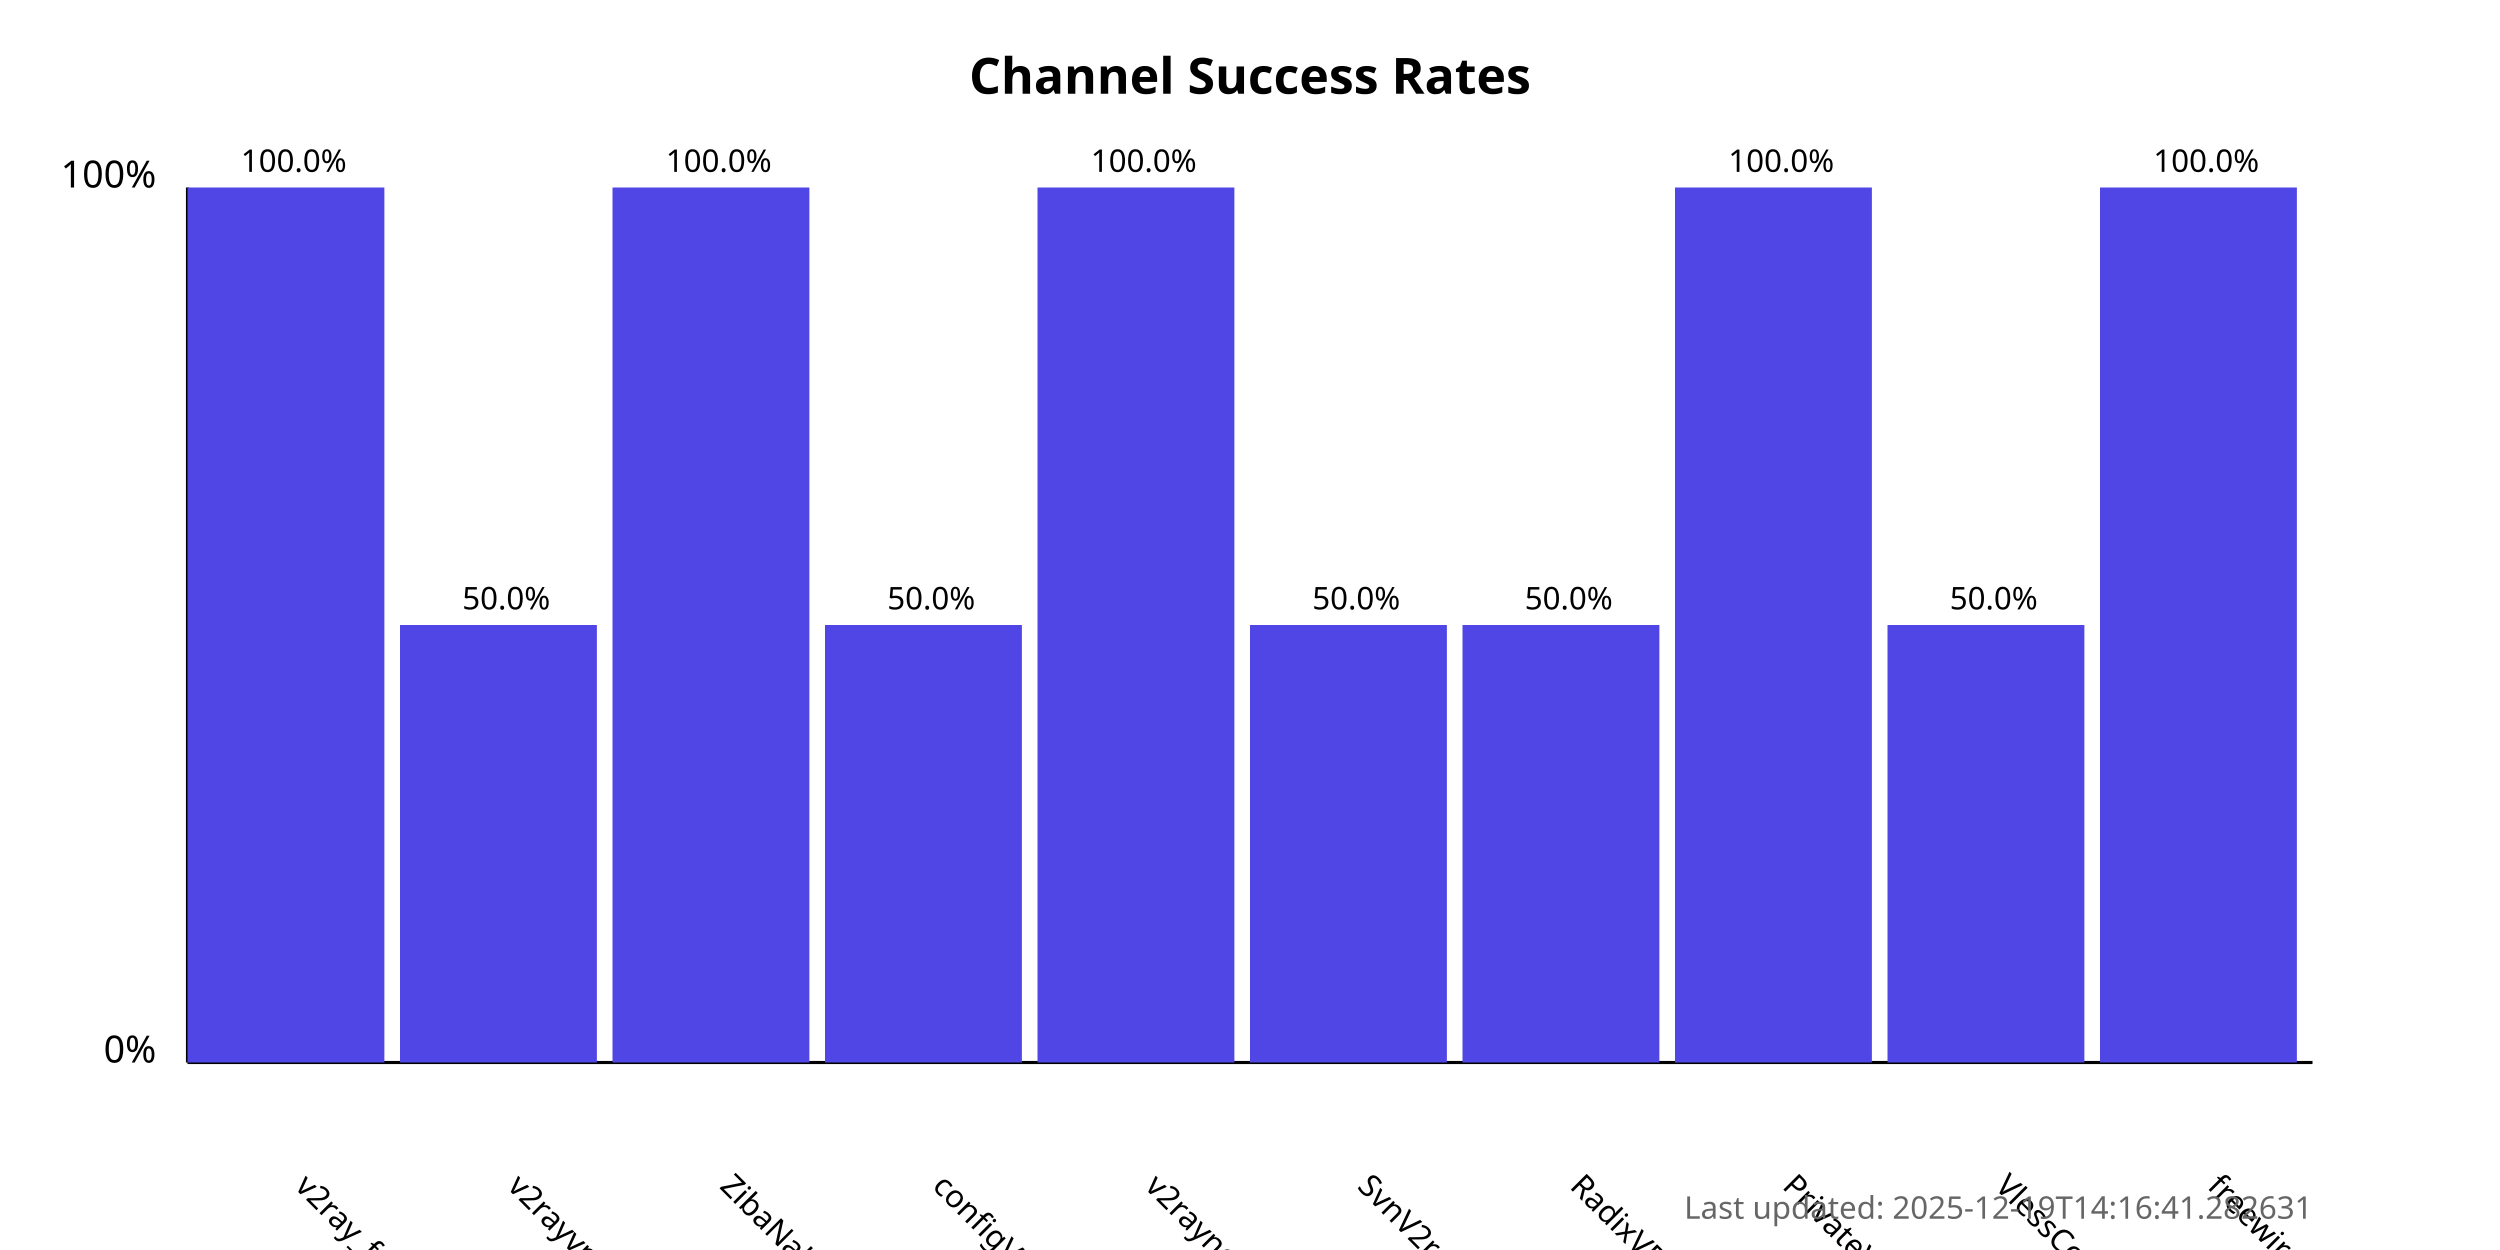
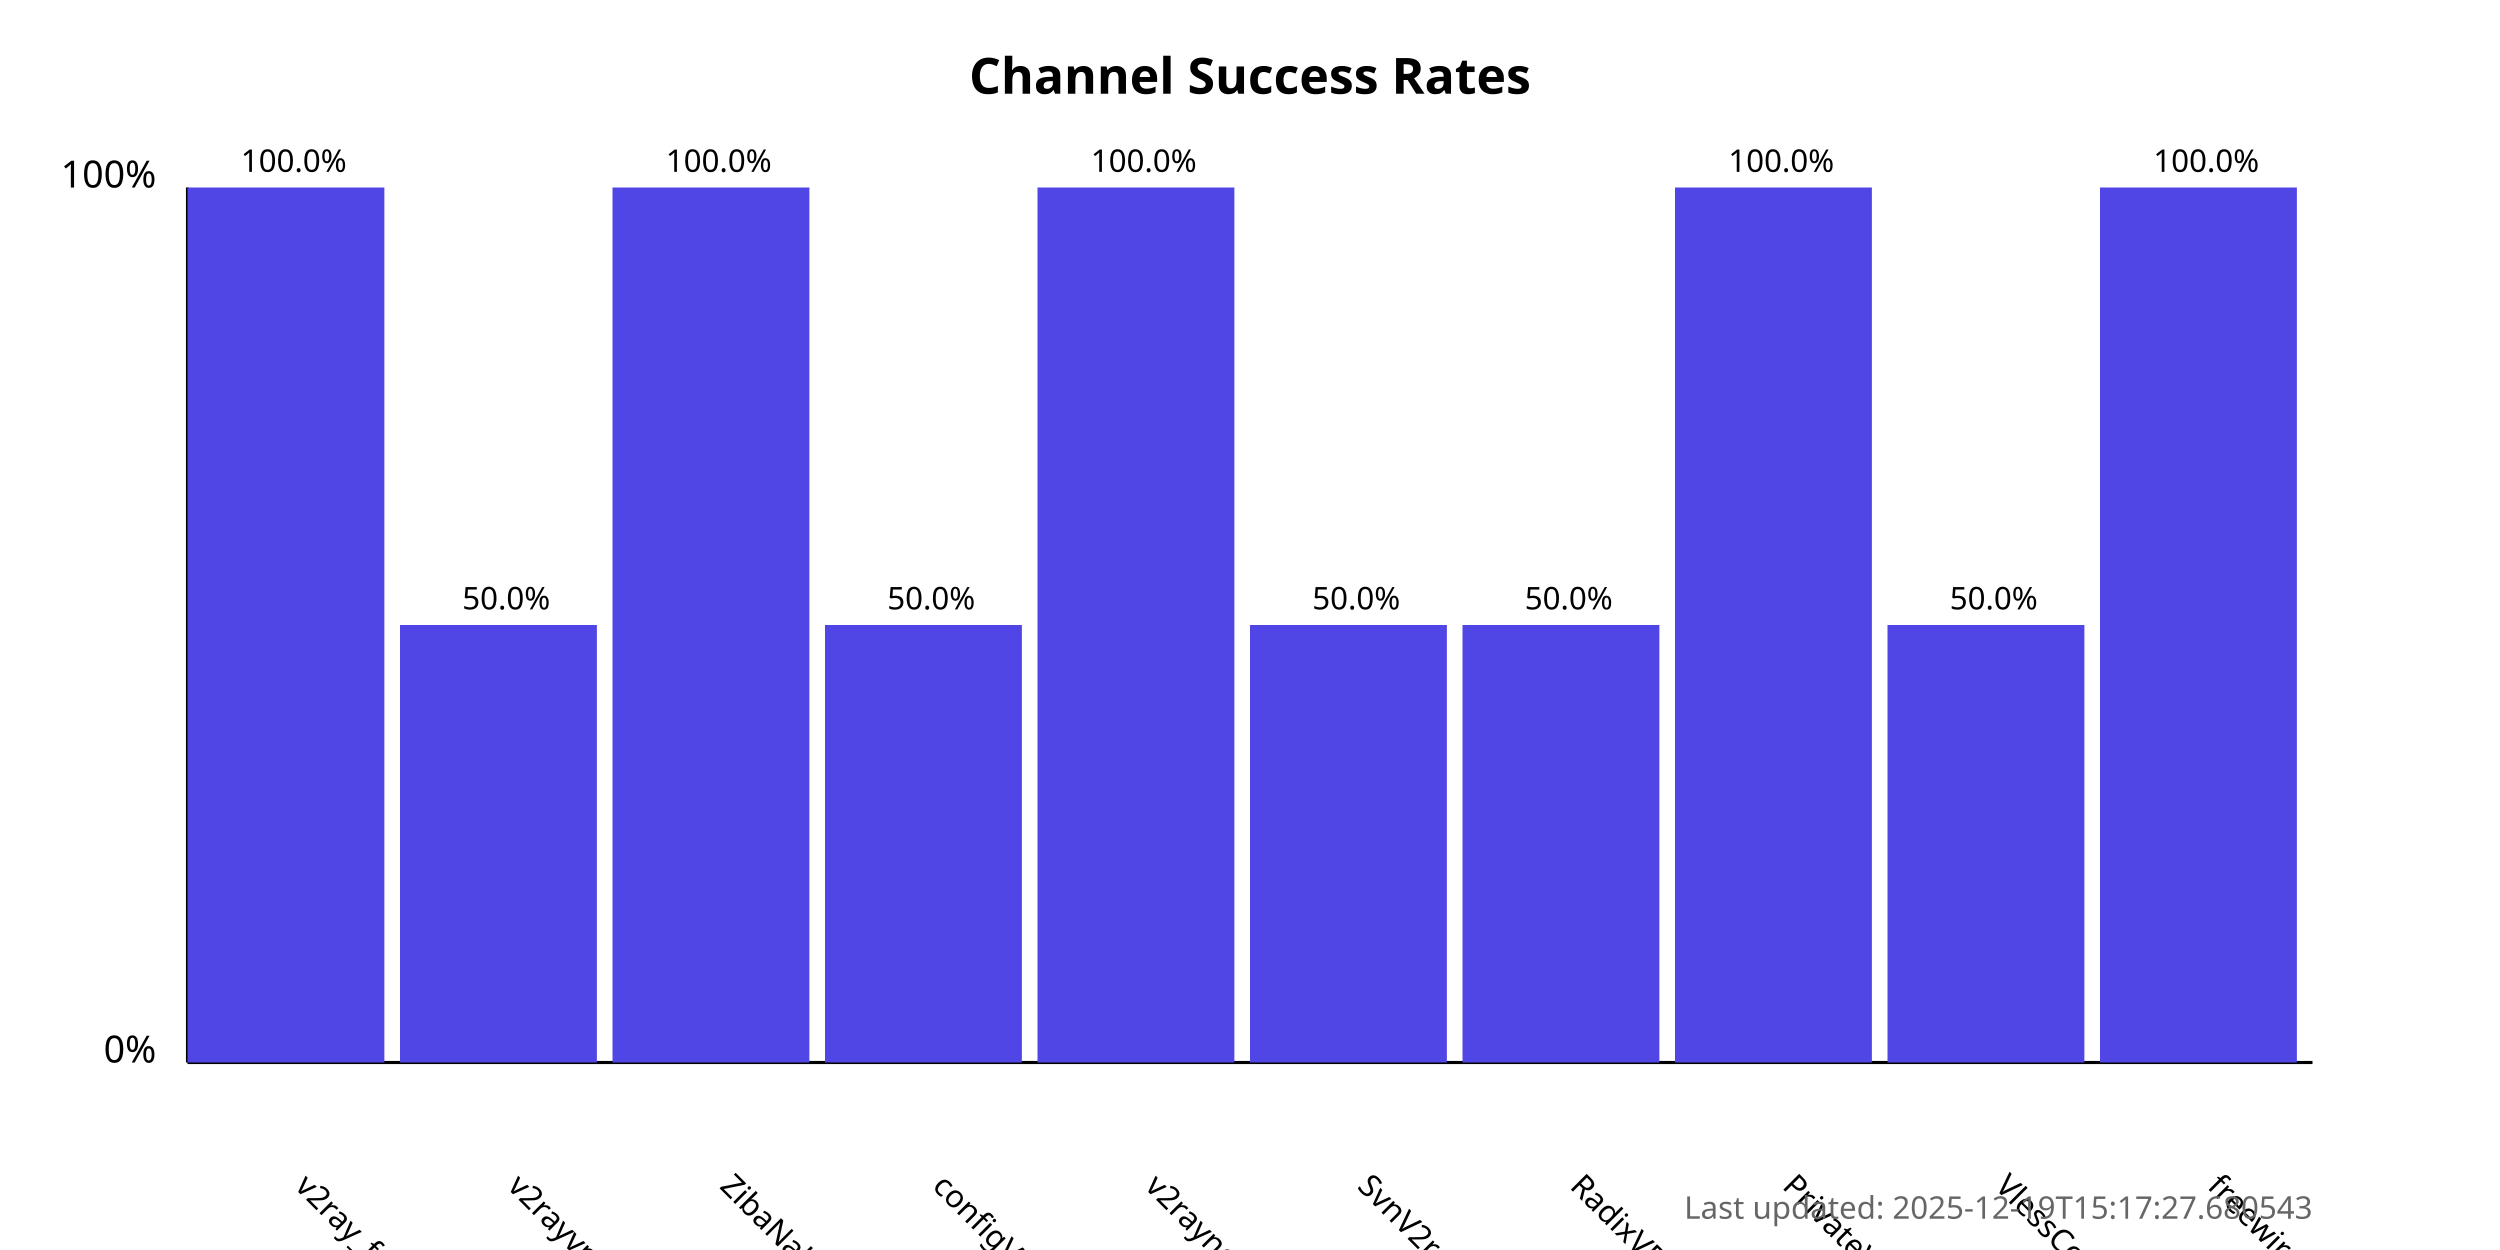
<svg xmlns="http://www.w3.org/2000/svg" width="800" height="400">
  <style>
            .chart-title { font: bold 16px sans-serif; }
            .axis-label { font: 12px sans-serif; }
            .tick-label { font: 10px sans-serif; }
            .bar { fill: #4f46e5; }
            .bar:hover { fill: #6366f1; }
            .timestamp { font: 10px sans-serif; fill: #666; }
        </style>
  <text x="400.0" y="30" text-anchor="middle" class="chart-title">
            Channel Success Rates
        </text>
  <line x1="60" y1="340" x2="60" y2="60" stroke="black" stroke-width="1" />
  <line x1="60" y1="340" x2="740" y2="340" stroke="black" stroke-width="1" />
  <text x="50" y="340" text-anchor="end" class="axis-label">0%</text>
  <text x="50" y="60" text-anchor="end" class="axis-label">100%</text>
  <g>
    <rect x="60" y="60.0" width="63.0" height="280.0" class="bar" />
    <text x="94.0" y="380" transform="rotate(45, 94.0, 380)" text-anchor="start" class="tick-label">
                v2ray_free_conf
            </text>
    <text x="94.0" y="55.0" text-anchor="middle" class="tick-label">
                100.0%
            </text>
  </g>
  <g>
    <rect x="128.0" y="200.0" width="63.0" height="140.0" class="bar" />
    <text x="162.0" y="380" transform="rotate(45, 162.0, 380)" text-anchor="start" class="tick-label">
                v2rayvpno
            </text>
    <text x="162.0" y="195.0" text-anchor="middle" class="tick-label">
                50.0%
            </text>
  </g>
  <g>
    <rect x="196.0" y="60.0" width="63.0" height="280.0" class="bar" />
    <text x="230.0" y="380" transform="rotate(45, 230.0, 380)" text-anchor="start" class="tick-label">
                ZibaNabz
            </text>
    <text x="230.0" y="55.0" text-anchor="middle" class="tick-label">
                100.0%
            </text>
  </g>
  <g>
    <rect x="264.0" y="200.0" width="63.0" height="140.0" class="bar" />
    <text x="298.0" y="380" transform="rotate(45, 298.0, 380)" text-anchor="start" class="tick-label">
                configV2rayForFree
            </text>
    <text x="298.0" y="195.0" text-anchor="middle" class="tick-label">
                50.0%
            </text>
  </g>
  <g>
    <rect x="332.0" y="60.0" width="63.0" height="280.0" class="bar" />
    <text x="366.0" y="380" transform="rotate(45, 366.0, 380)" text-anchor="start" class="tick-label">
                v2rayngvpn
            </text>
    <text x="366.0" y="55.0" text-anchor="middle" class="tick-label">
                100.0%
            </text>
  </g>
  <g>
    <rect x="400.0" y="200.0" width="63.0" height="140.0" class="bar" />
    <text x="434.0" y="380" transform="rotate(45, 434.0, 380)" text-anchor="start" class="tick-label">
                SvnV2ray
            </text>
    <text x="434.0" y="195.0" text-anchor="middle" class="tick-label">
                50.0%
            </text>
  </g>
  <g>
    <rect x="468.0" y="200.0" width="63.0" height="140.0" class="bar" />
    <text x="502.0" y="380" transform="rotate(45, 502.0, 380)" text-anchor="start" class="tick-label">
                RadixVPN
            </text>
    <text x="502.0" y="195.0" text-anchor="middle" class="tick-label">
                50.0%
            </text>
  </g>
  <g>
    <rect x="536.0" y="60.0" width="63.0" height="280.0" class="bar" />
    <text x="570.0" y="380" transform="rotate(45, 570.0, 380)" text-anchor="start" class="tick-label">
                PrivateVPNs
            </text>
    <text x="570.0" y="55.0" text-anchor="middle" class="tick-label">
                100.0%
            </text>
  </g>
  <g>
    <rect x="604.0" y="200.0" width="63.0" height="140.0" class="bar" />
    <text x="638.0" y="380" transform="rotate(45, 638.0, 380)" text-anchor="start" class="tick-label">
                VlessConfig
            </text>
    <text x="638.0" y="195.0" text-anchor="middle" class="tick-label">
                50.0%
            </text>
  </g>
  <g>
    <rect x="672.0" y="60.0" width="63.0" height="280.0" class="bar" />
    <text x="706.0" y="380" transform="rotate(45, 706.0, 380)" text-anchor="start" class="tick-label">
                freewireguard
            </text>
    <text x="706.0" y="55.0" text-anchor="middle" class="tick-label">
                100.0%
            </text>
  </g>
  <text x="740" y="390" text-anchor="end" class="timestamp">
-             Last updated: 2025-12-19T14:16:41.282631
+             Last updated: 2025-12-19T15:17:27.680543
        </text>
</svg>
